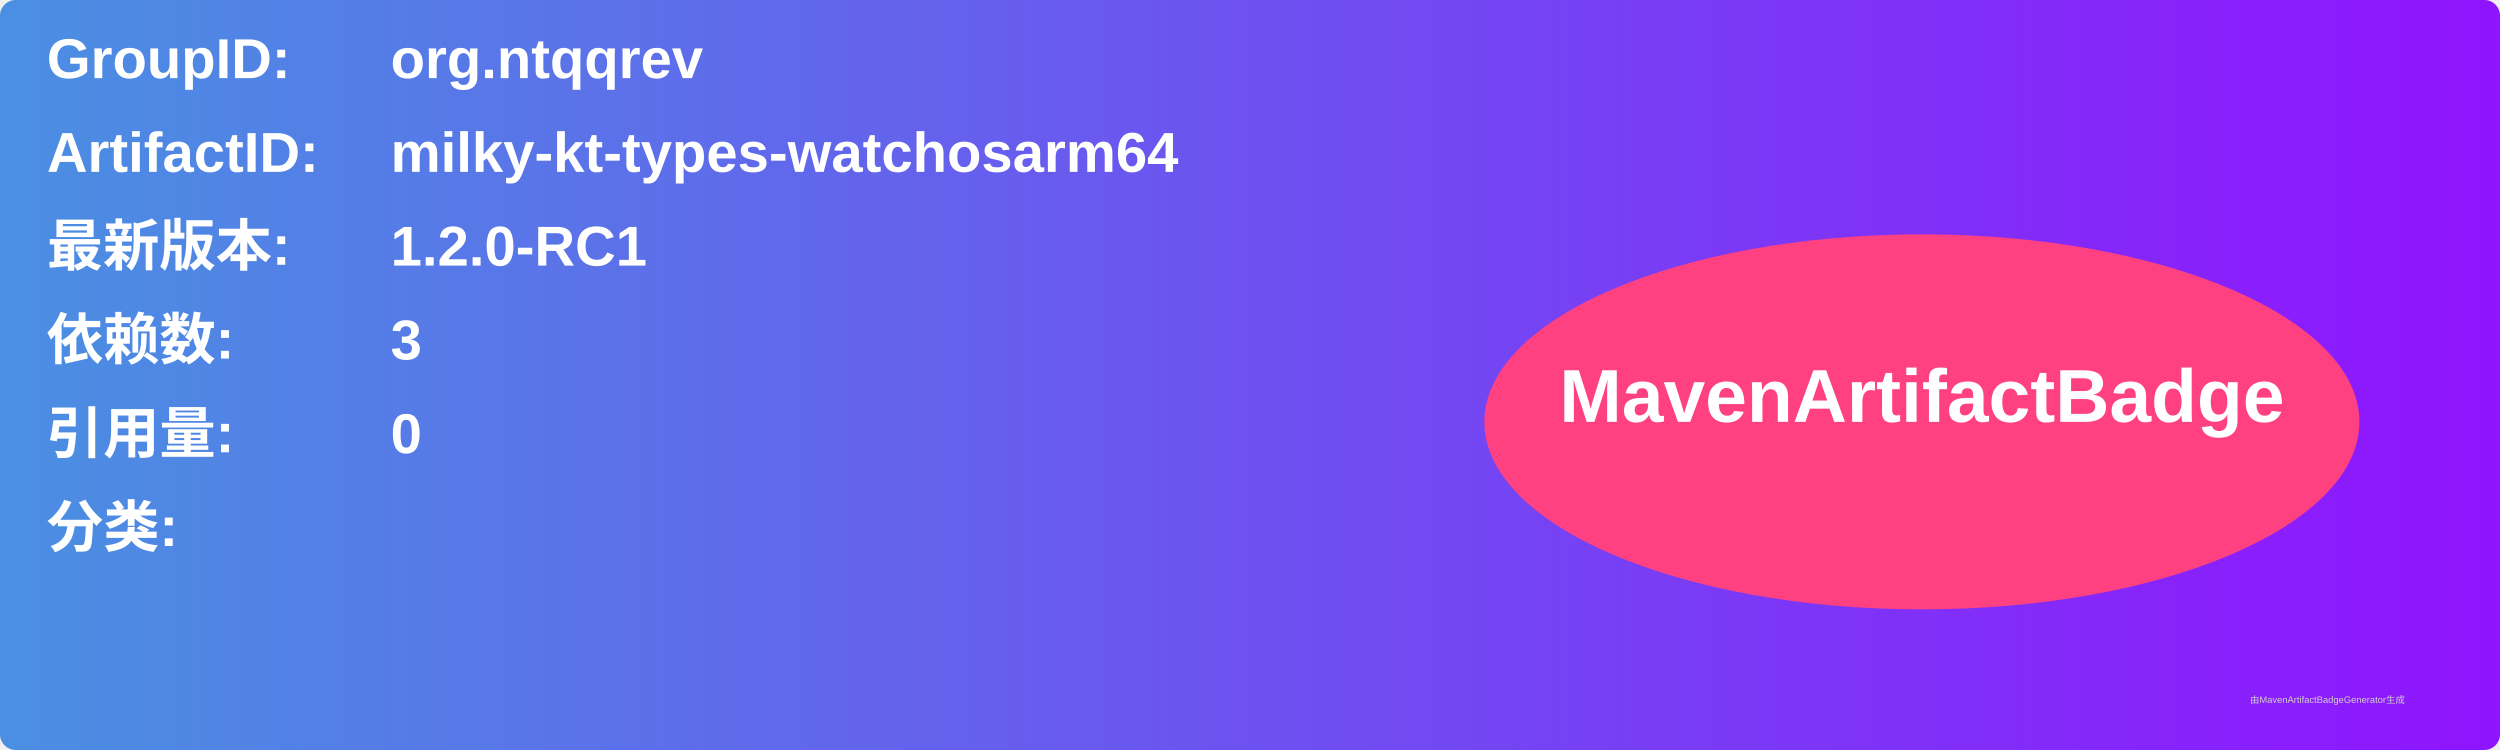
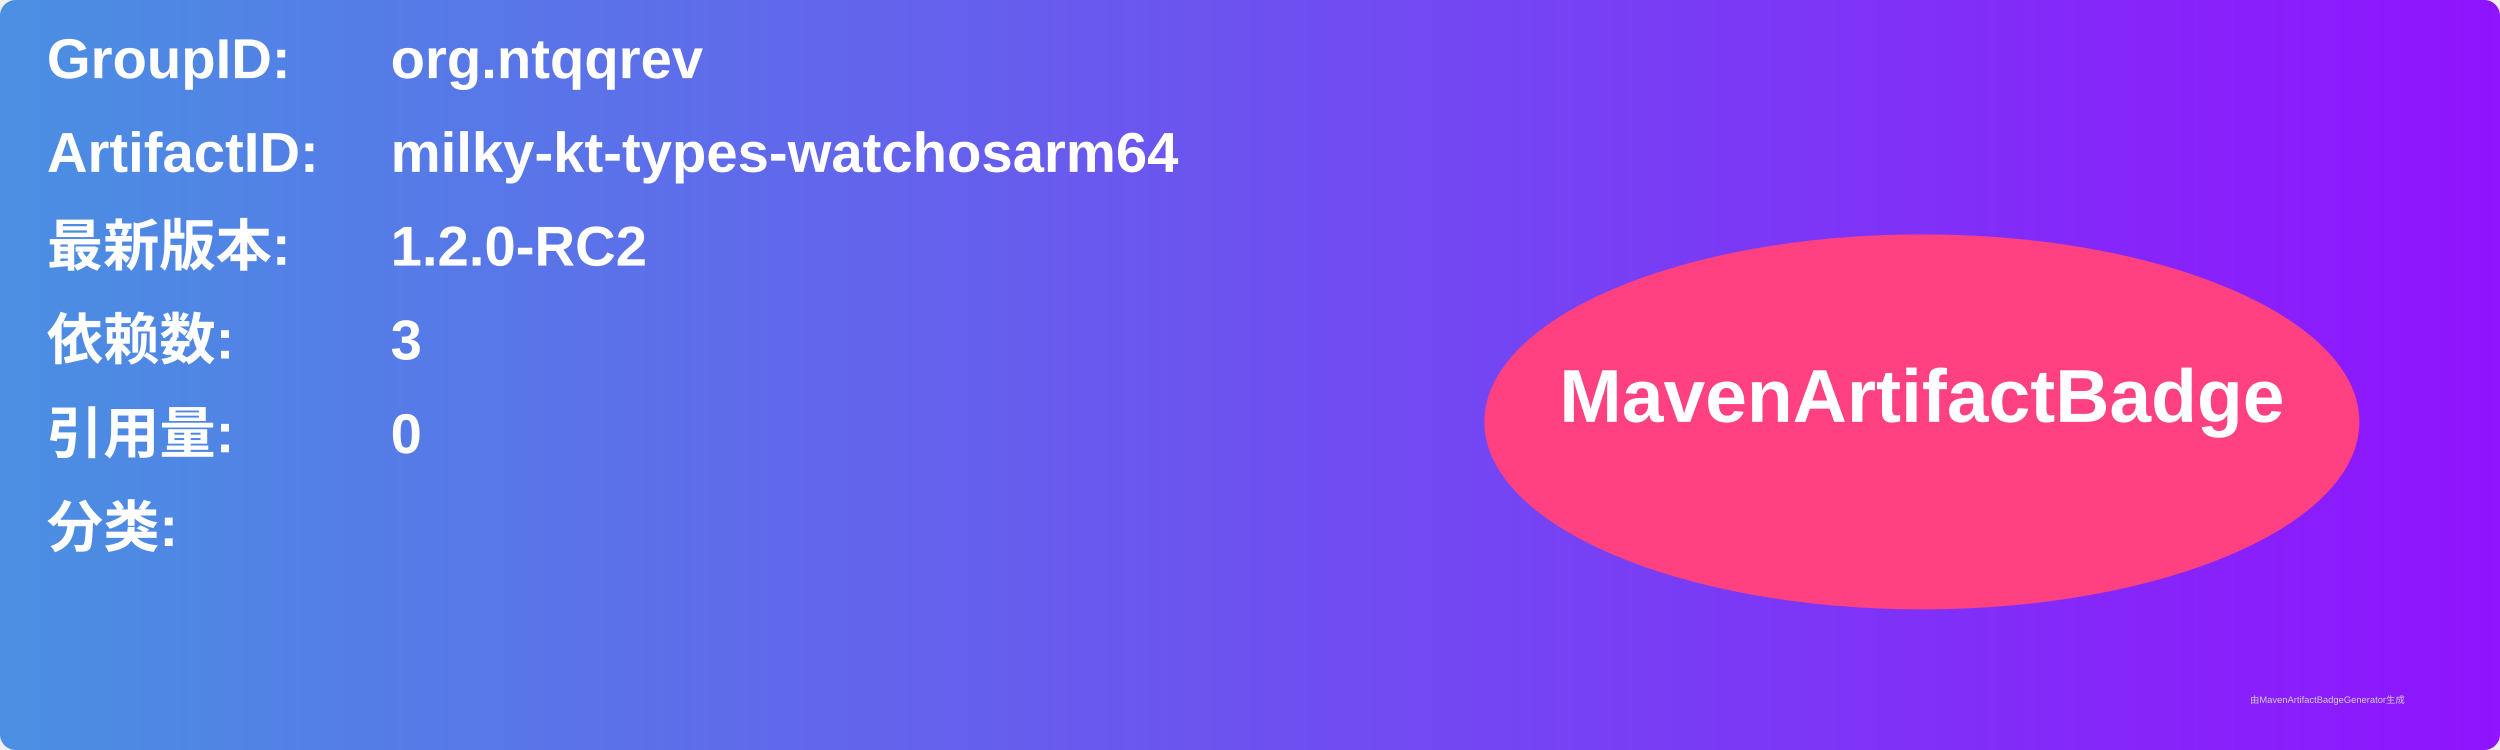
<svg xmlns="http://www.w3.org/2000/svg" width="800" height="240" viewBox="0 0 800 240">
  <linearGradient id="grad" x1="0%" y1="0%" x2="100%" y2="0%">
    <stop offset="0%" stop-color="#4a90e2" />
    <stop offset="100%" stop-color="#9013fe" />
  </linearGradient>
  <rect width="100%" height="100%" rx="5" ry="5" fill="url(#grad)" />
  <g transform="translate(15, 15)">
    <text x="0" y="10" font-family="Arial" font-size="18" fill="white" font-weight="bold" width="260">GroupID:</text>
    <text x="110" y="10" font-family="Arial" font-size="18" fill="white" font-weight="bold" width="460">org.ntqqrev</text>
    <text x="0" y="40" font-family="Arial" font-size="18" fill="white" font-weight="bold" width="260">ArtifactID:</text>
    <text x="110" y="40" font-family="Arial" font-size="18" fill="white" font-weight="bold" width="460">milky-kt-types-watchosarm64</text>
    <text x="0" y="70" font-family="Arial" font-size="18" fill="white" font-weight="bold">最新版本:</text>
    <text x="110" y="70" font-family="Arial" font-size="18" fill="white" font-weight="bold">
-       <tspan font-weight="bold">1.2.0-RC1</tspan>
+       <tspan font-weight="bold">1.2.0-RC2</tspan>
    </text>
    <text x="0" y="100" font-family="Arial" font-size="18" fill="white" font-weight="bold">依赖数: </text>
    <text x="110" y="100" font-family="Arial" font-size="18" fill="white">
      <tspan font-weight="bold">3</tspan>
    </text>
    <text x="0" y="130" font-family="Arial" font-size="18" fill="white" font-weight="bold">引用量: </text>
    <text x="110" y="130" font-family="Arial" font-size="18" fill="white">
      <tspan font-weight="bold">0</tspan>
    </text>
    <text x="0" y="160" font-family="Arial" font-size="18" fill="white" font-weight="bold">分类:</text>
    <text x="10" y="190" font-family="Arial" font-size="10" fill="white">
      <tspan font-weight="bold" />
    </text>
    <ellipse cx="600" cy="120" rx="140" ry="60" fill="#ff4081" />
    <text x="600" y="120" text-anchor="middle" font-family="Arial" font-size="24" fill="white" font-weight="bold">MavenArtifactBadge</text>
  </g>
  <text x="720" y="225" font-family="Arial" font-size="3" fill="#d0d0d0">由MavenArtifactBadgeGenerator生成</text>
</svg>
